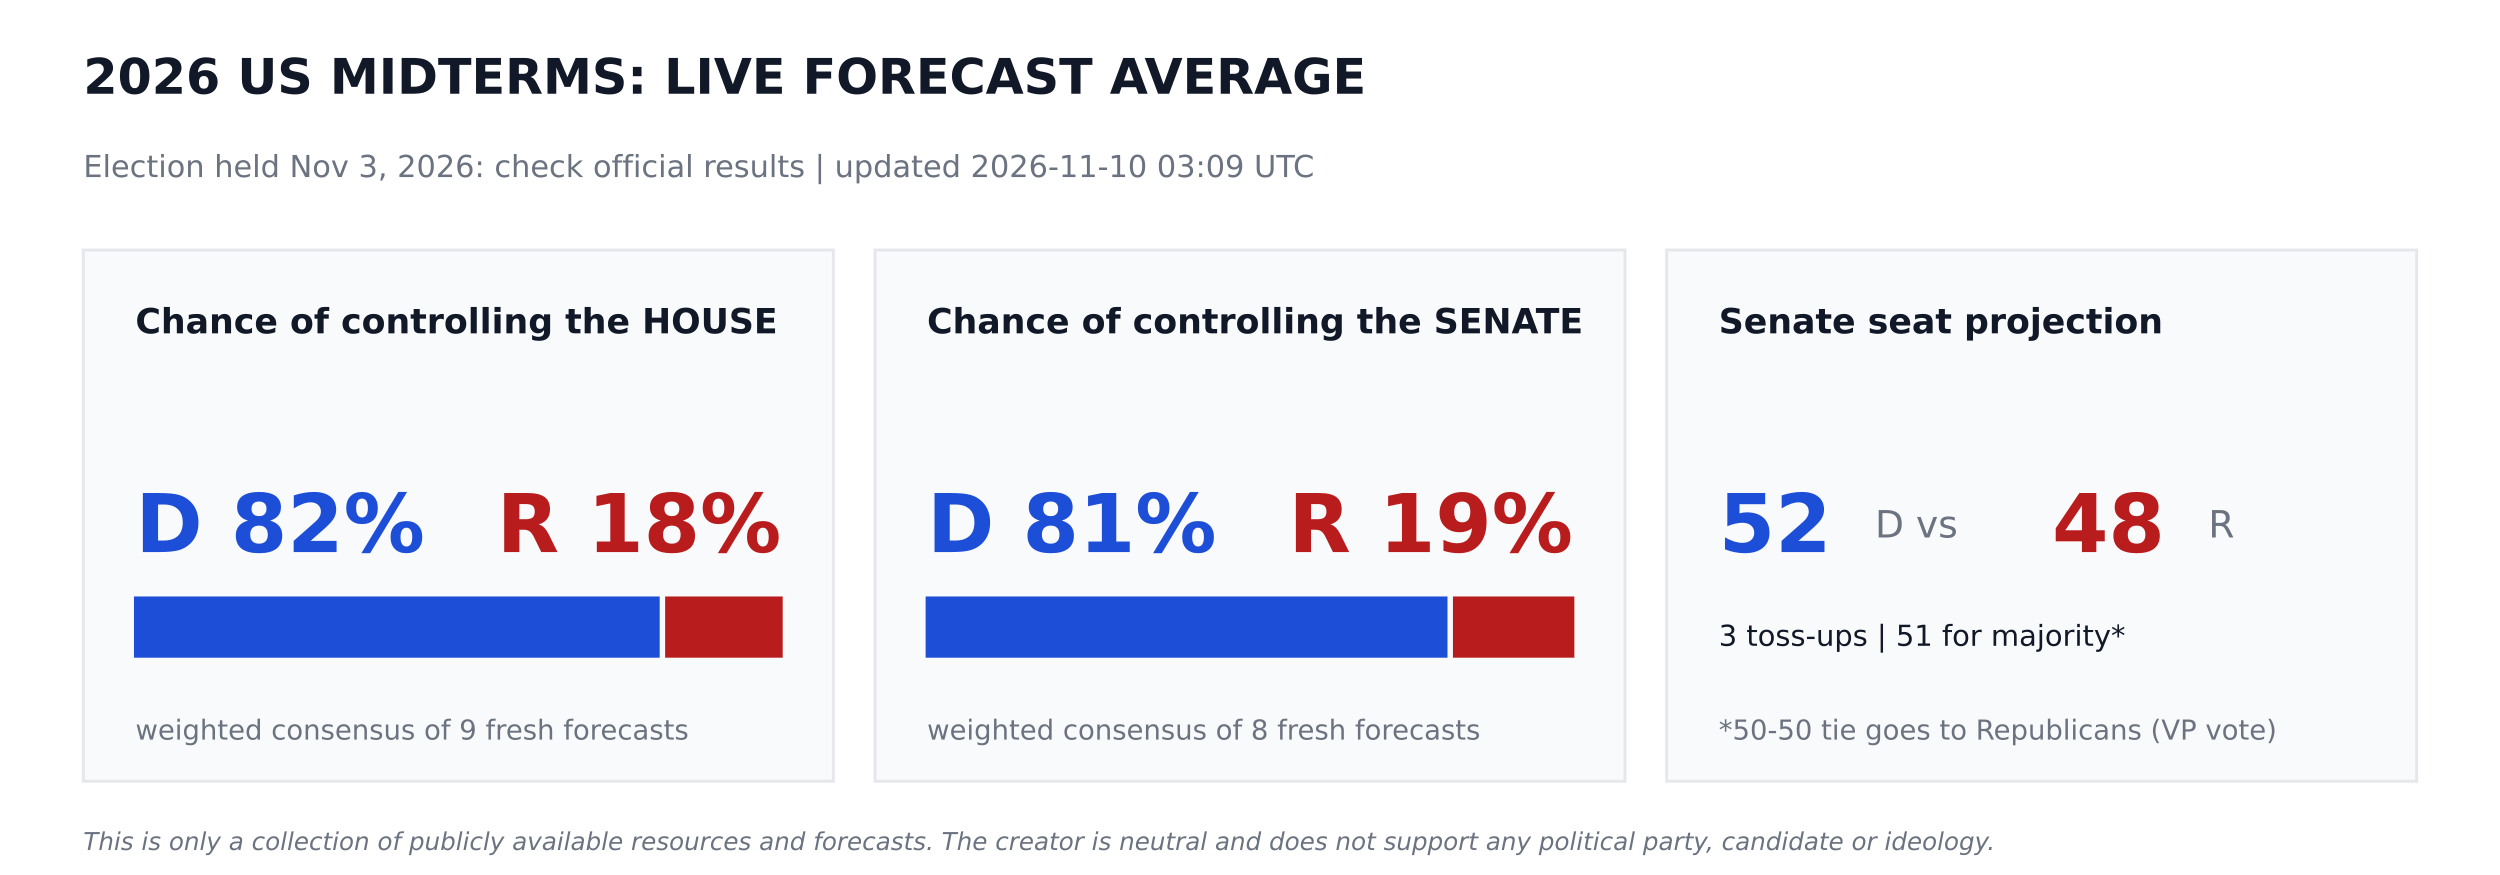
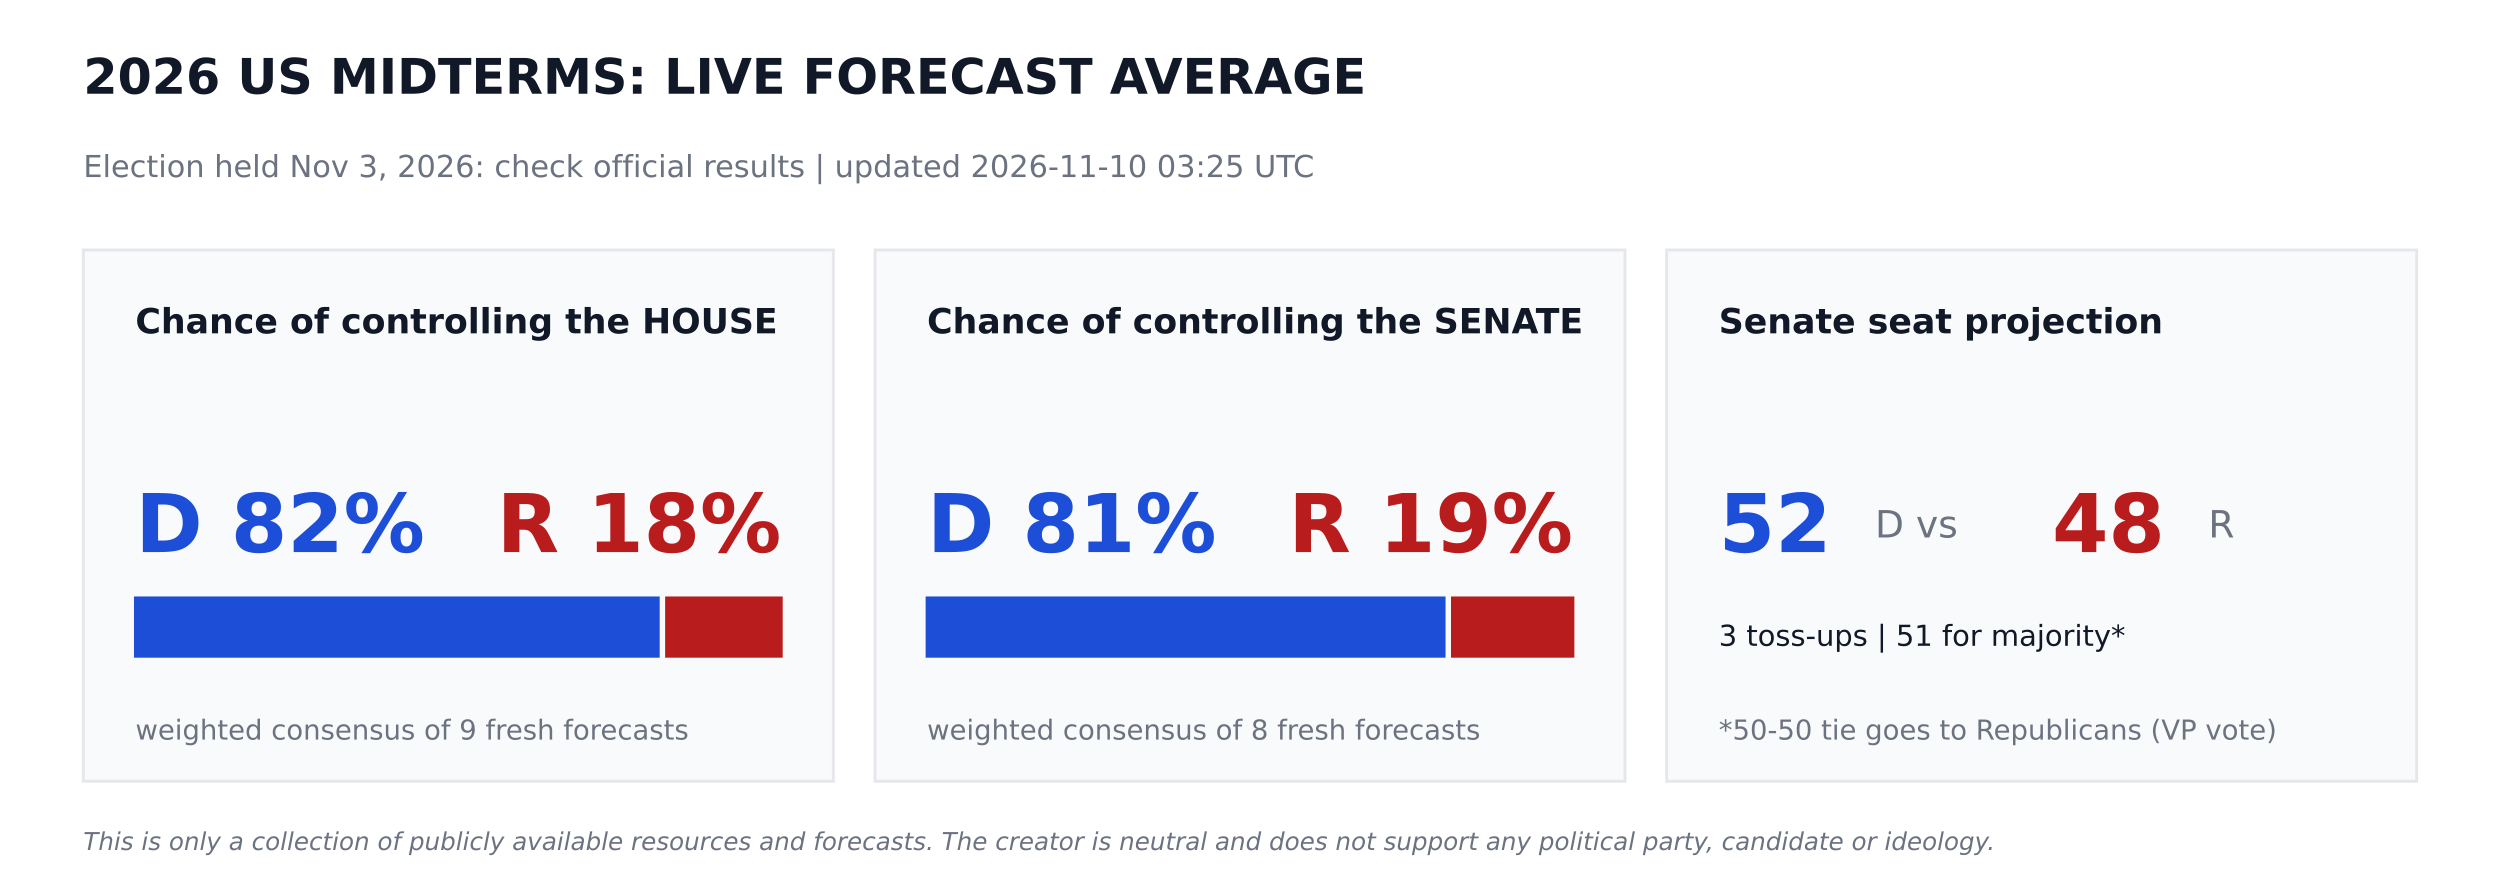
<svg xmlns="http://www.w3.org/2000/svg" width="864pt" height="302.4pt" viewBox="0 0 864 302.4" version="1.1">
  <defs>
    <style type="text/css">*{stroke-linejoin: round; stroke-linecap: butt}</style>
  </defs>
  <g id="figure_1">
    <g id="patch_1">
      <path d="M 0 302.4  L 864 302.4  L 864 0  L 0 0  z " style="fill: #ffffff" />
    </g>
    <g id="axes_1">
      <g id="patch_2">
-         <path d="M 28.8 270  L 288 270  L 288 86.4  L 28.8 86.4  z " clip-path="url(#p98ad85fc1a)" style="fill: #f9fafb; stroke: #e5e7eb; stroke-linejoin: miter" />
+         <path d="M 28.8 270  L 288 270  L 288 86.4  L 28.8 86.4  z " clip-path="url(#p8016683268)" style="fill: #f9fafb; stroke: #e5e7eb; stroke-linejoin: miter" />
      </g>
      <g id="patch_3">
-         <path d="M 46.8 226.8  L 227.491 226.8  L 227.491 206.64  L 46.8 206.64  z " clip-path="url(#p98ad85fc1a)" style="fill: #1d4ed8; stroke: #1d4ed8; stroke-linejoin: miter" />
+         <path d="M 46.8 226.8  L 227.491 226.8  L 227.491 206.64  L 46.8 206.64  z " clip-path="url(#p8016683268)" style="fill: #1d4ed8; stroke: #1d4ed8; stroke-linejoin: miter" />
      </g>
      <g id="patch_4">
-         <path d="M 230.371 226.8  L 270 226.8  L 270 206.64  L 230.371 206.64  z " clip-path="url(#p98ad85fc1a)" style="fill: #b91c1c; stroke: #b91c1c; stroke-linejoin: miter" />
+         <path d="M 230.371 226.8  L 270 226.8  L 270 206.64  L 230.371 206.64  z " clip-path="url(#p8016683268)" style="fill: #b91c1c; stroke: #b91c1c; stroke-linejoin: miter" />
      </g>
      <g id="patch_5">
-         <path d="M 302.4 270  L 561.6 270  L 561.6 86.4  L 302.4 86.4  z " clip-path="url(#p98ad85fc1a)" style="fill: #f9fafb; stroke: #e5e7eb; stroke-linejoin: miter" />
+         <path d="M 302.4 270  L 561.6 270  L 561.6 86.4  L 302.4 86.4  z " clip-path="url(#p8016683268)" style="fill: #f9fafb; stroke: #e5e7eb; stroke-linejoin: miter" />
      </g>
      <g id="patch_6">
-         <path d="M 320.4 226.8  L 499.752 226.8  L 499.752 206.64  L 320.4 206.64  z " clip-path="url(#p98ad85fc1a)" style="fill: #1d4ed8; stroke: #1d4ed8; stroke-linejoin: miter" />
+         <path d="M 320.4 226.8  L 499.082 226.8  L 499.082 206.64  L 320.4 206.64  z " clip-path="url(#p8016683268)" style="fill: #1d4ed8; stroke: #1d4ed8; stroke-linejoin: miter" />
      </g>
      <g id="patch_7">
-         <path d="M 502.632 226.8  L 543.6 226.8  L 543.6 206.64  L 502.632 206.64  z " clip-path="url(#p98ad85fc1a)" style="fill: #b91c1c; stroke: #b91c1c; stroke-linejoin: miter" />
+         <path d="M 501.962 226.8  L 543.6 226.8  L 543.6 206.64  L 501.962 206.64  z " clip-path="url(#p8016683268)" style="fill: #b91c1c; stroke: #b91c1c; stroke-linejoin: miter" />
      </g>
      <g id="patch_8">
-         <path d="M 576 270  L 835.2 270  L 835.2 86.4  L 576 86.4  z " clip-path="url(#p98ad85fc1a)" style="fill: #f9fafb; stroke: #e5e7eb; stroke-linejoin: miter" />
+         <path d="M 576 270  L 835.2 270  L 835.2 86.4  L 576 86.4  z " clip-path="url(#p8016683268)" style="fill: #f9fafb; stroke: #e5e7eb; stroke-linejoin: miter" />
      </g>
      <g id="text_1">
        <text style="font-weight: 700; font-size: 17px; font-family: 'DejaVu Sans'; text-anchor: start; fill: #111827" x="28.8" y="32.4" transform="rotate(-0 28.8 32.4)">2026 US MIDTERMS: LIVE FORECAST AVERAGE</text>
      </g>
      <g id="text_2">
-         <text style="font-size: 10.5px; font-family: 'DejaVu Sans'; text-anchor: start; fill: #6b7280" x="28.8" y="61.2" transform="rotate(-0 28.8 61.2)">Election held Nov 3, 2026: check official results   |   updated 2026-11-10 03:09 UTC</text>
+         <text style="font-size: 10.5px; font-family: 'DejaVu Sans'; text-anchor: start; fill: #6b7280" x="28.8" y="61.2" transform="rotate(-0 28.8 61.2)">Election held Nov 3, 2026: check official results   |   updated 2026-11-10 03:25 UTC</text>
      </g>
      <g id="text_3">
        <text style="font-weight: 700; font-size: 12px; font-family: 'DejaVu Sans'; text-anchor: start; fill: #111827" x="46.8" y="115.2" transform="rotate(-0 46.8 115.2)">Chance of controlling the HOUSE</text>
      </g>
      <g id="text_4">
        <text style="font-weight: 700; font-size: 28px; font-family: 'DejaVu Sans'; text-anchor: start; fill: #1d4ed8" x="46.8" y="190.8" transform="rotate(-0 46.8 190.8)">D 82%</text>
      </g>
      <g id="text_5">
        <text style="font-weight: 700; font-size: 28px; font-family: 'DejaVu Sans'; text-anchor: end; fill: #b91c1c" x="270" y="190.8" transform="rotate(-0 270 190.8)">R 18%</text>
      </g>
      <g id="text_6">
        <text style="font-size: 9.5px; font-family: 'DejaVu Sans'; text-anchor: start; fill: #6b7280" x="46.8" y="255.6" transform="rotate(-0 46.8 255.6)">weighted consensus of 9 fresh forecasts</text>
      </g>
      <g id="text_7">
        <text style="font-weight: 700; font-size: 12px; font-family: 'DejaVu Sans'; text-anchor: start; fill: #111827" x="320.4" y="115.2" transform="rotate(-0 320.4 115.2)">Chance of controlling the SENATE</text>
      </g>
      <g id="text_8">
        <text style="font-weight: 700; font-size: 28px; font-family: 'DejaVu Sans'; text-anchor: start; fill: #1d4ed8" x="320.4" y="190.8" transform="rotate(-0 320.4 190.8)">D 81%</text>
      </g>
      <g id="text_9">
        <text style="font-weight: 700; font-size: 28px; font-family: 'DejaVu Sans'; text-anchor: end; fill: #b91c1c" x="543.6" y="190.8" transform="rotate(-0 543.6 190.8)">R 19%</text>
      </g>
      <g id="text_10">
        <text style="font-size: 9.5px; font-family: 'DejaVu Sans'; text-anchor: start; fill: #6b7280" x="320.4" y="255.6" transform="rotate(-0 320.4 255.6)">weighted consensus of 8 fresh forecasts</text>
      </g>
      <g id="text_11">
        <text style="font-weight: 700; font-size: 12px; font-family: 'DejaVu Sans'; text-anchor: start; fill: #111827" x="594" y="115.2" transform="rotate(-0 594 115.2)">Senate seat projection</text>
      </g>
      <g id="text_12">
        <text style="font-weight: 700; font-size: 28px; font-family: 'DejaVu Sans'; text-anchor: start; fill: #1d4ed8" x="594" y="190.8" transform="rotate(-0 594 190.8)">52</text>
      </g>
      <g id="text_13">
        <text style="font-size: 13px; font-family: 'DejaVu Sans'; text-anchor: start; fill: #6b7280" x="648" y="185.76" transform="rotate(-0 648 185.76)">D  vs</text>
      </g>
      <g id="text_14">
        <text style="font-weight: 700; font-size: 28px; font-family: 'DejaVu Sans'; text-anchor: start; fill: #b91c1c" x="709.2" y="190.8" transform="rotate(-0 709.2 190.8)">48</text>
      </g>
      <g id="text_15">
        <text style="font-size: 13px; font-family: 'DejaVu Sans'; text-anchor: start; fill: #6b7280" x="763.2" y="185.76" transform="rotate(-0 763.2 185.76)">R</text>
      </g>
      <g id="text_16">
        <text style="font-size: 10px; font-family: 'DejaVu Sans'; text-anchor: start; fill: #111827" x="594" y="223.2" transform="rotate(-0 594 223.2)">3 toss-ups  |  51 for majority*</text>
      </g>
      <g id="text_17">
        <text style="font-size: 9.5px; font-family: 'DejaVu Sans'; text-anchor: start; fill: #6b7280" x="594" y="255.6" transform="rotate(-0 594 255.6)">*50-50 tie goes to Republicans (VP vote)</text>
      </g>
      <g id="text_18">
        <text style="font-style: italic; font-size: 8.5px; font-family: 'DejaVu Sans'; text-anchor: start; fill: #6b7280" x="28.8" y="293.76" transform="rotate(-0 28.8 293.76)">This is only a collection of publicly available resources and forecasts. The creator is neutral and does not support any political party, candidate or ideology.</text>
      </g>
    </g>
  </g>
  <defs>
-     <clipPath id="p98ad85fc1a">
+     <clipPath id="p8016683268">
      <rect x="0" y="0" width="864" height="302.4" />
    </clipPath>
  </defs>
</svg>
